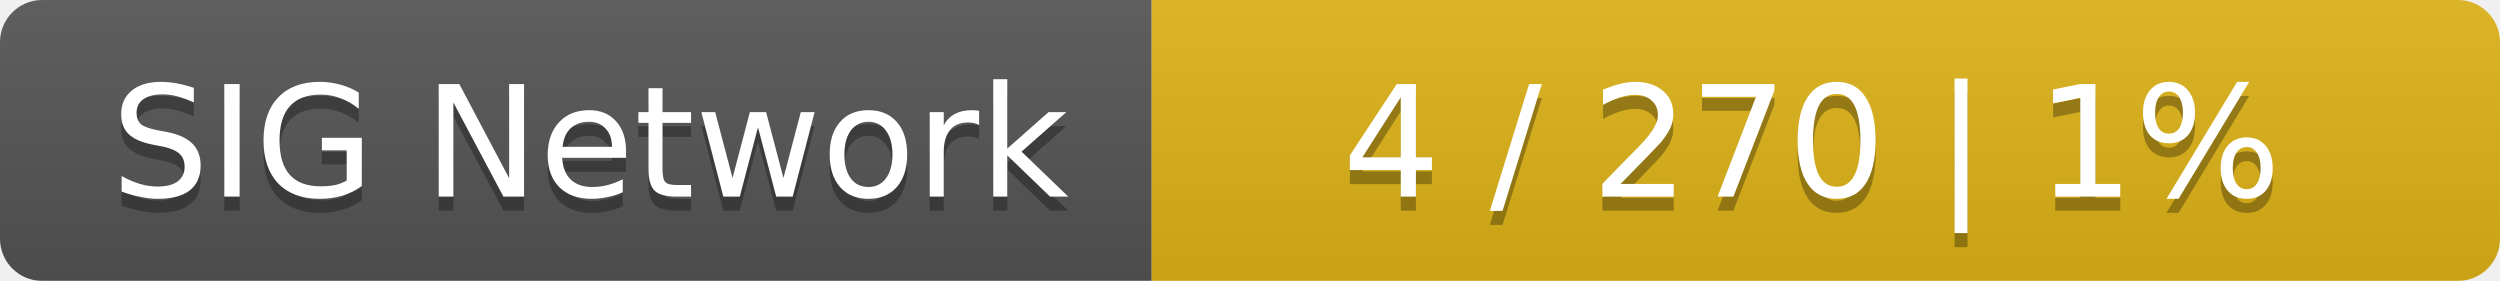
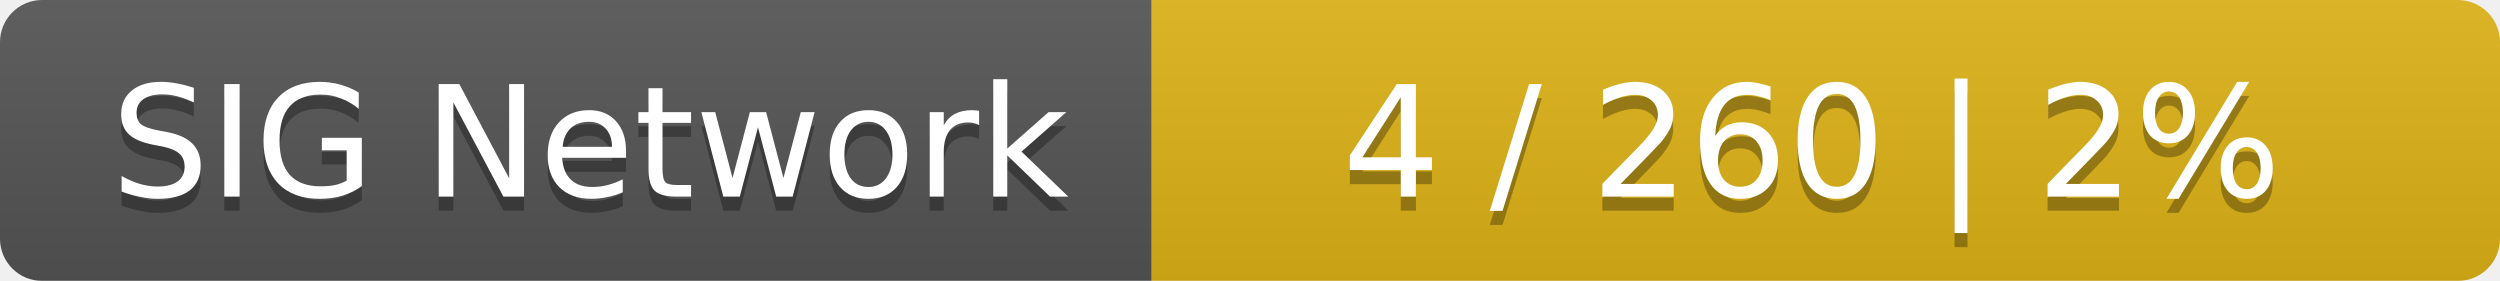
<svg xmlns="http://www.w3.org/2000/svg" width="178" height="20">
  <linearGradient id="smooth" x2="0" y2="100%">
    <stop offset="0" stop-color="#bbb" stop-opacity=".1" />
    <stop offset="1" stop-opacity=".1" />
  </linearGradient>
  <mask id="round">
    <rect width="178" height="20" rx="3" fill="#fff" />
  </mask>
  <g mask="url(#round)">
    <rect width="82" height="20" fill="#555" />
    <rect x="82" width="96" height="20" fill="#dfb317" />
    <rect width="178" height="20" fill="url(#smooth)" />
  </g>
  <g fill="#fff" text-anchor="middle" font-family="DejaVu Sans,Verdana,Geneva,sans-serif" font-size="11">
    <text x="42" y="15" fill="#010101" fill-opacity=".3">SIG Network</text>
    <text x="42" y="14">SIG Network</text>
-     <text x="129" y="15" fill="#010101" fill-opacity=".3">4 / 270    |    1%</text>
-     <text x="129" y="14">4 / 270    |    1%</text>
+     <text x="129" y="15" fill="#010101" fill-opacity=".3">4 / 260    |    2%</text>
+     <text x="129" y="14">4 / 260    |    2%</text>
  </g>
</svg>
